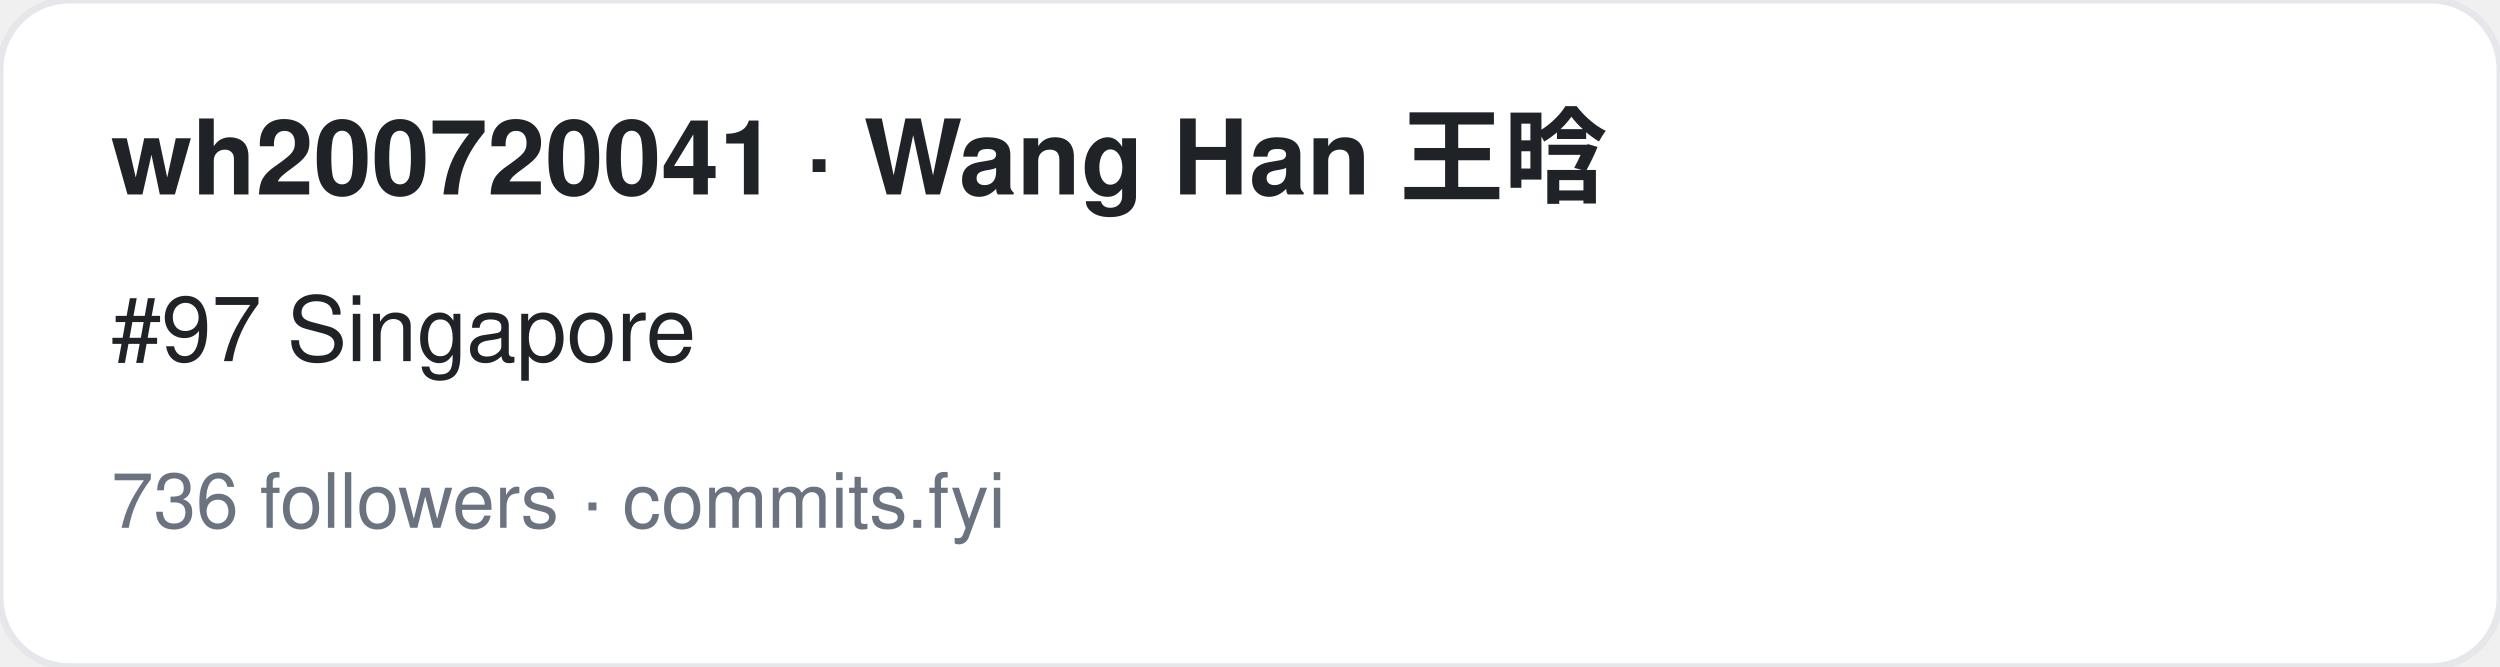
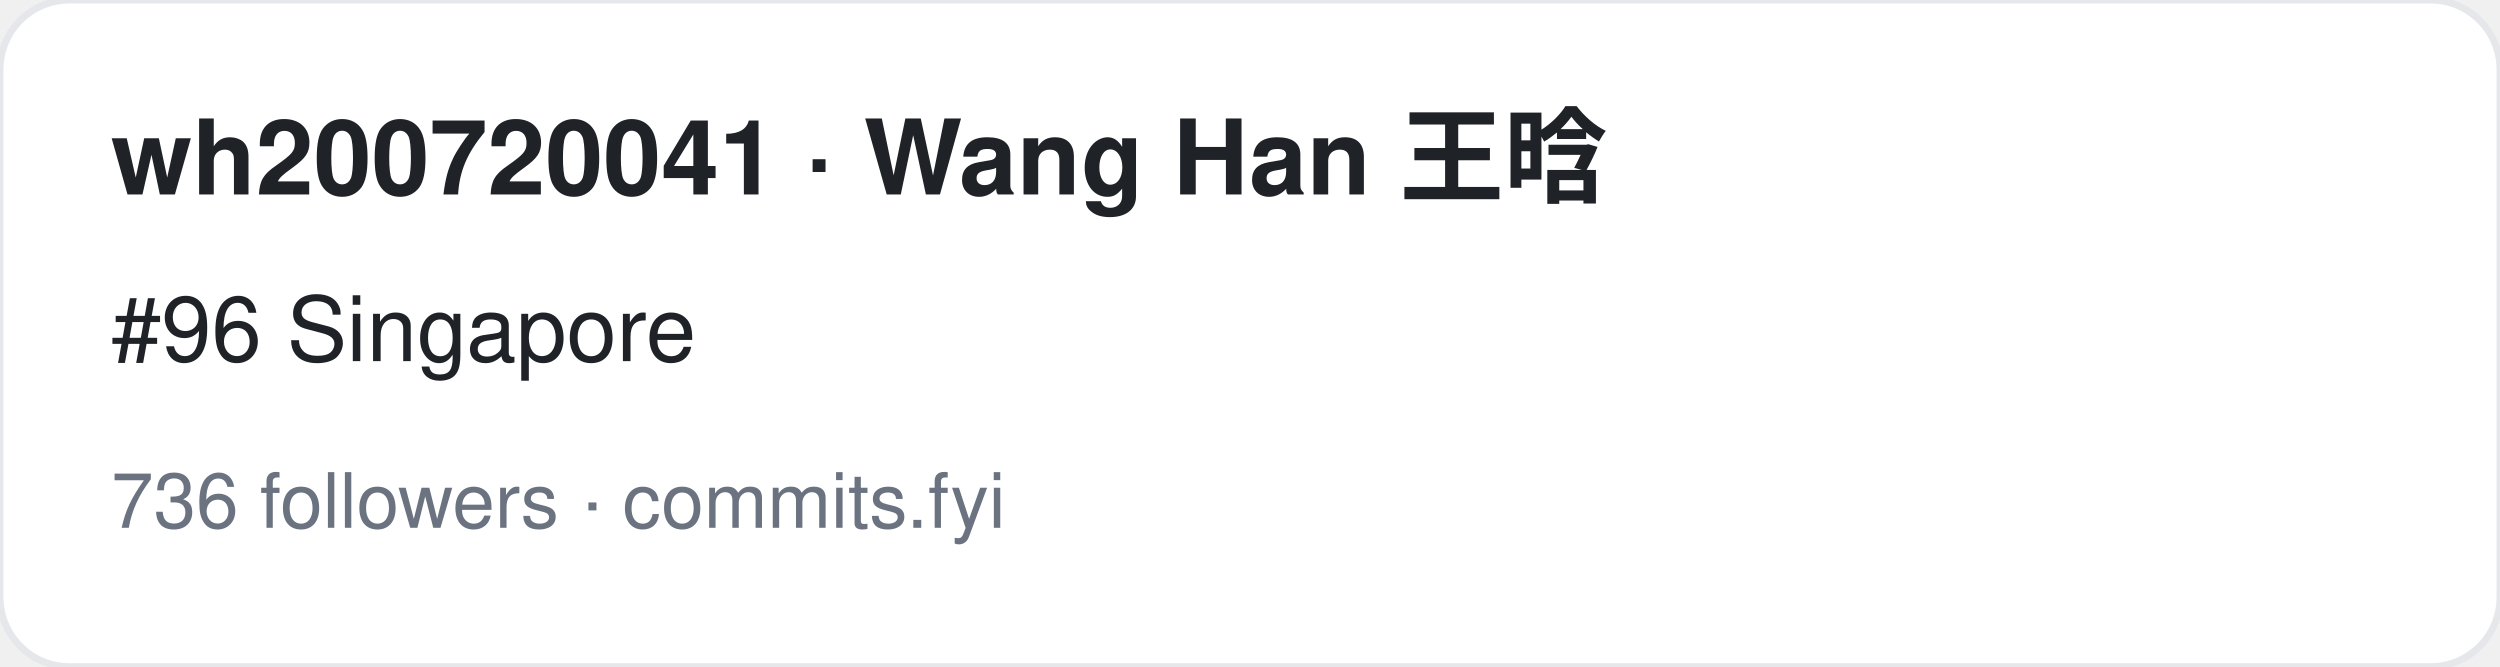
<svg xmlns="http://www.w3.org/2000/svg" width="360" height="96" viewBox="0 0 360 96" font-family="-apple-system,BlinkMacSystemFont,Segoe UI,Helvetica,Arial,sans-serif">
  <rect width="360" height="96" rx="10" fill="#ffffff" stroke="#e5e7eb" />
  <text x="16" y="28" font-size="15" font-weight="700" fill="#1f2328">wh200720041 · Wang Han 王晗</text>
-   <text x="16" y="52" font-size="13" fill="#1f2328">#97 Singapore</text>
+   <text x="16" y="52" font-size="13" fill="#1f2328">#96 Singapore</text>
  <text x="16" y="76" font-size="11" fill="#6b7280">736 followers · commits.fyi</text>
</svg>
